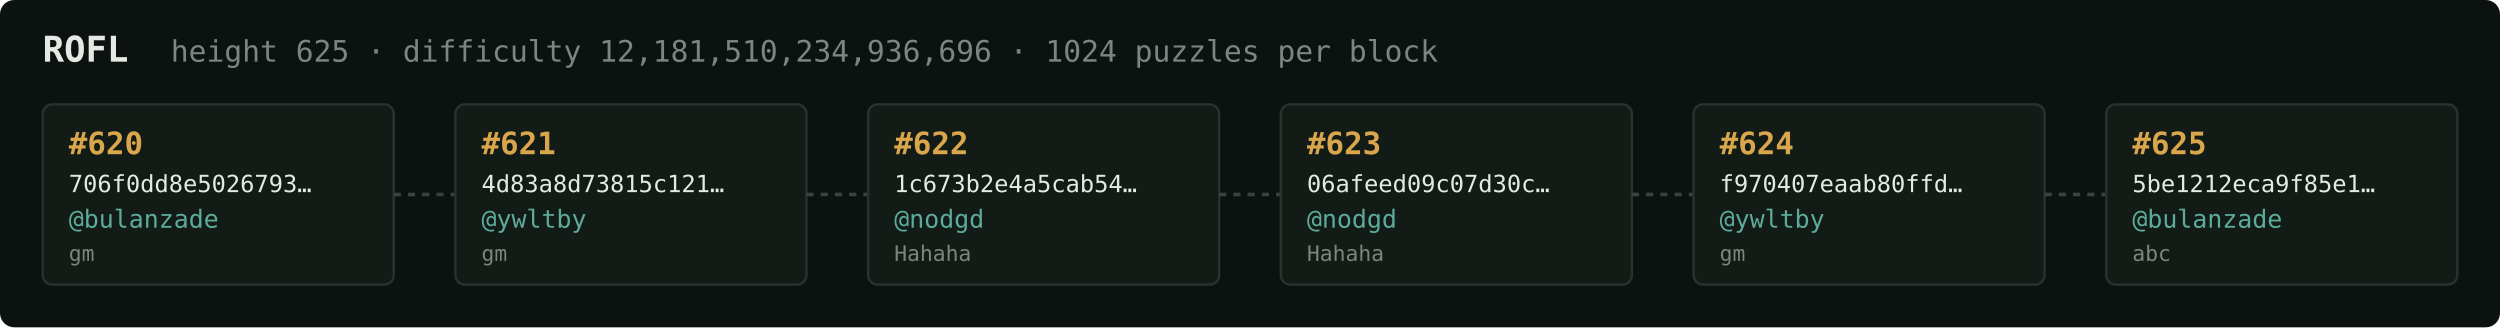
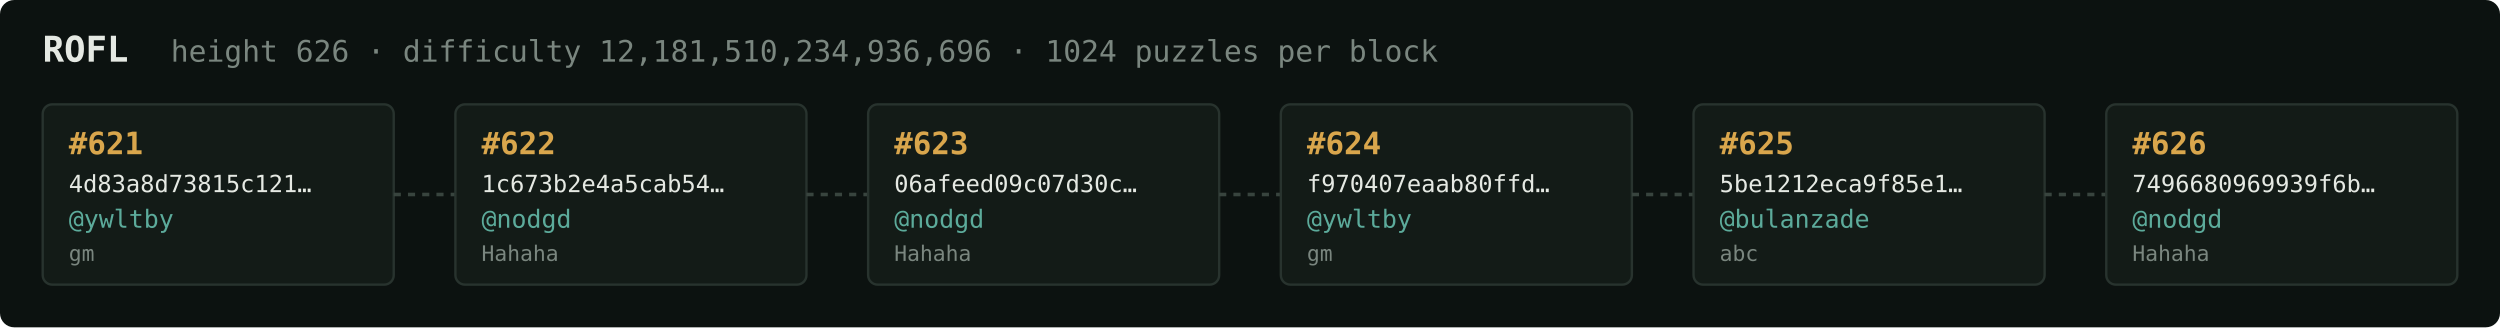
<svg xmlns="http://www.w3.org/2000/svg" width="1054" height="138" viewBox="0 0 1054 138" font-family="ui-monospace,SFMono-Regular,Menlo,monospace">
  <rect fill="#0c1210" width="1054" height="138" rx="6" />
  <text x="18" y="26" fill="#e5e9e3" font-size="15" font-weight="700">ROFL</text>
-   <text x="72" y="26" fill="#7a867f" font-size="12.5">height 625 · difficulty 12,181,510,234,936,696 · 1024 puzzles per block</text>
+   <text x="72" y="26" fill="#7a867f" font-size="12.5">height 626 · difficulty 12,181,510,234,936,696 · 1024 puzzles per block</text>
  <rect x="18" y="44" width="148" height="76" rx="4" fill="#131b17" stroke="#28332e" stroke-width="1" />
-   <text x="29" y="65" fill="#d9a64c" font-size="13" font-weight="700">#620</text>
-   <text x="29" y="81" fill="#e5e9e3" font-size="10">706f0dd8e5026793…</text>
-   <text x="29" y="96" fill="#5cab9b" font-size="10.5">@bulanzade</text>
+   <text x="29" y="65" fill="#d9a64c" font-size="13" font-weight="700">#621</text>
+   <text x="29" y="81" fill="#e5e9e3" font-size="10">4d83a8d73815c121…</text>
+   <text x="29" y="96" fill="#5cab9b" font-size="10.5">@ywltby</text>
  <text x="29" y="110" fill="#7a867f" font-size="9">gm</text>
  <line x1="166" y1="82.0" x2="192" y2="82.0" stroke="#38443e" stroke-width="1.5" stroke-dasharray="3 3" />
  <rect x="192" y="44" width="148" height="76" rx="4" fill="#131b17" stroke="#28332e" stroke-width="1" />
-   <text x="203" y="65" fill="#d9a64c" font-size="13" font-weight="700">#621</text>
-   <text x="203" y="81" fill="#e5e9e3" font-size="10">4d83a8d73815c121…</text>
-   <text x="203" y="96" fill="#5cab9b" font-size="10.5">@ywltby</text>
-   <text x="203" y="110" fill="#7a867f" font-size="9">gm</text>
+   <text x="203" y="65" fill="#d9a64c" font-size="13" font-weight="700">#622</text>
+   <text x="203" y="81" fill="#e5e9e3" font-size="10">1c673b2e4a5cab54…</text>
+   <text x="203" y="96" fill="#5cab9b" font-size="10.5">@nodgd</text>
+   <text x="203" y="110" fill="#7a867f" font-size="9">Hahaha</text>
  <line x1="340" y1="82.0" x2="366" y2="82.0" stroke="#38443e" stroke-width="1.5" stroke-dasharray="3 3" />
  <rect x="366" y="44" width="148" height="76" rx="4" fill="#131b17" stroke="#28332e" stroke-width="1" />
-   <text x="377" y="65" fill="#d9a64c" font-size="13" font-weight="700">#622</text>
-   <text x="377" y="81" fill="#e5e9e3" font-size="10">1c673b2e4a5cab54…</text>
+   <text x="377" y="65" fill="#d9a64c" font-size="13" font-weight="700">#623</text>
+   <text x="377" y="81" fill="#e5e9e3" font-size="10">06afeed09c07d30c…</text>
  <text x="377" y="96" fill="#5cab9b" font-size="10.5">@nodgd</text>
  <text x="377" y="110" fill="#7a867f" font-size="9">Hahaha</text>
  <line x1="514" y1="82.0" x2="540" y2="82.0" stroke="#38443e" stroke-width="1.5" stroke-dasharray="3 3" />
  <rect x="540" y="44" width="148" height="76" rx="4" fill="#131b17" stroke="#28332e" stroke-width="1" />
-   <text x="551" y="65" fill="#d9a64c" font-size="13" font-weight="700">#623</text>
-   <text x="551" y="81" fill="#e5e9e3" font-size="10">06afeed09c07d30c…</text>
-   <text x="551" y="96" fill="#5cab9b" font-size="10.5">@nodgd</text>
-   <text x="551" y="110" fill="#7a867f" font-size="9">Hahaha</text>
+   <text x="551" y="65" fill="#d9a64c" font-size="13" font-weight="700">#624</text>
+   <text x="551" y="81" fill="#e5e9e3" font-size="10">f970407eaab80ffd…</text>
+   <text x="551" y="96" fill="#5cab9b" font-size="10.5">@ywltby</text>
+   <text x="551" y="110" fill="#7a867f" font-size="9">gm</text>
  <line x1="688" y1="82.0" x2="714" y2="82.0" stroke="#38443e" stroke-width="1.5" stroke-dasharray="3 3" />
  <rect x="714" y="44" width="148" height="76" rx="4" fill="#131b17" stroke="#28332e" stroke-width="1" />
-   <text x="725" y="65" fill="#d9a64c" font-size="13" font-weight="700">#624</text>
-   <text x="725" y="81" fill="#e5e9e3" font-size="10">f970407eaab80ffd…</text>
-   <text x="725" y="96" fill="#5cab9b" font-size="10.5">@ywltby</text>
-   <text x="725" y="110" fill="#7a867f" font-size="9">gm</text>
+   <text x="725" y="65" fill="#d9a64c" font-size="13" font-weight="700">#625</text>
+   <text x="725" y="81" fill="#e5e9e3" font-size="10">5be1212eca9f85e1…</text>
+   <text x="725" y="96" fill="#5cab9b" font-size="10.5">@bulanzade</text>
+   <text x="725" y="110" fill="#7a867f" font-size="9">abc</text>
  <line x1="862" y1="82.0" x2="888" y2="82.0" stroke="#38443e" stroke-width="1.5" stroke-dasharray="3 3" />
  <rect x="888" y="44" width="148" height="76" rx="4" fill="#131b17" stroke="#28332e" stroke-width="1" />
-   <text x="899" y="65" fill="#d9a64c" font-size="13" font-weight="700">#625</text>
-   <text x="899" y="81" fill="#e5e9e3" font-size="10">5be1212eca9f85e1…</text>
-   <text x="899" y="96" fill="#5cab9b" font-size="10.5">@bulanzade</text>
-   <text x="899" y="110" fill="#7a867f" font-size="9">abc</text>
+   <text x="899" y="65" fill="#d9a64c" font-size="13" font-weight="700">#626</text>
+   <text x="899" y="81" fill="#e5e9e3" font-size="10">7496680969939f6b…</text>
+   <text x="899" y="96" fill="#5cab9b" font-size="10.5">@nodgd</text>
+   <text x="899" y="110" fill="#7a867f" font-size="9">Hahaha</text>
</svg>
